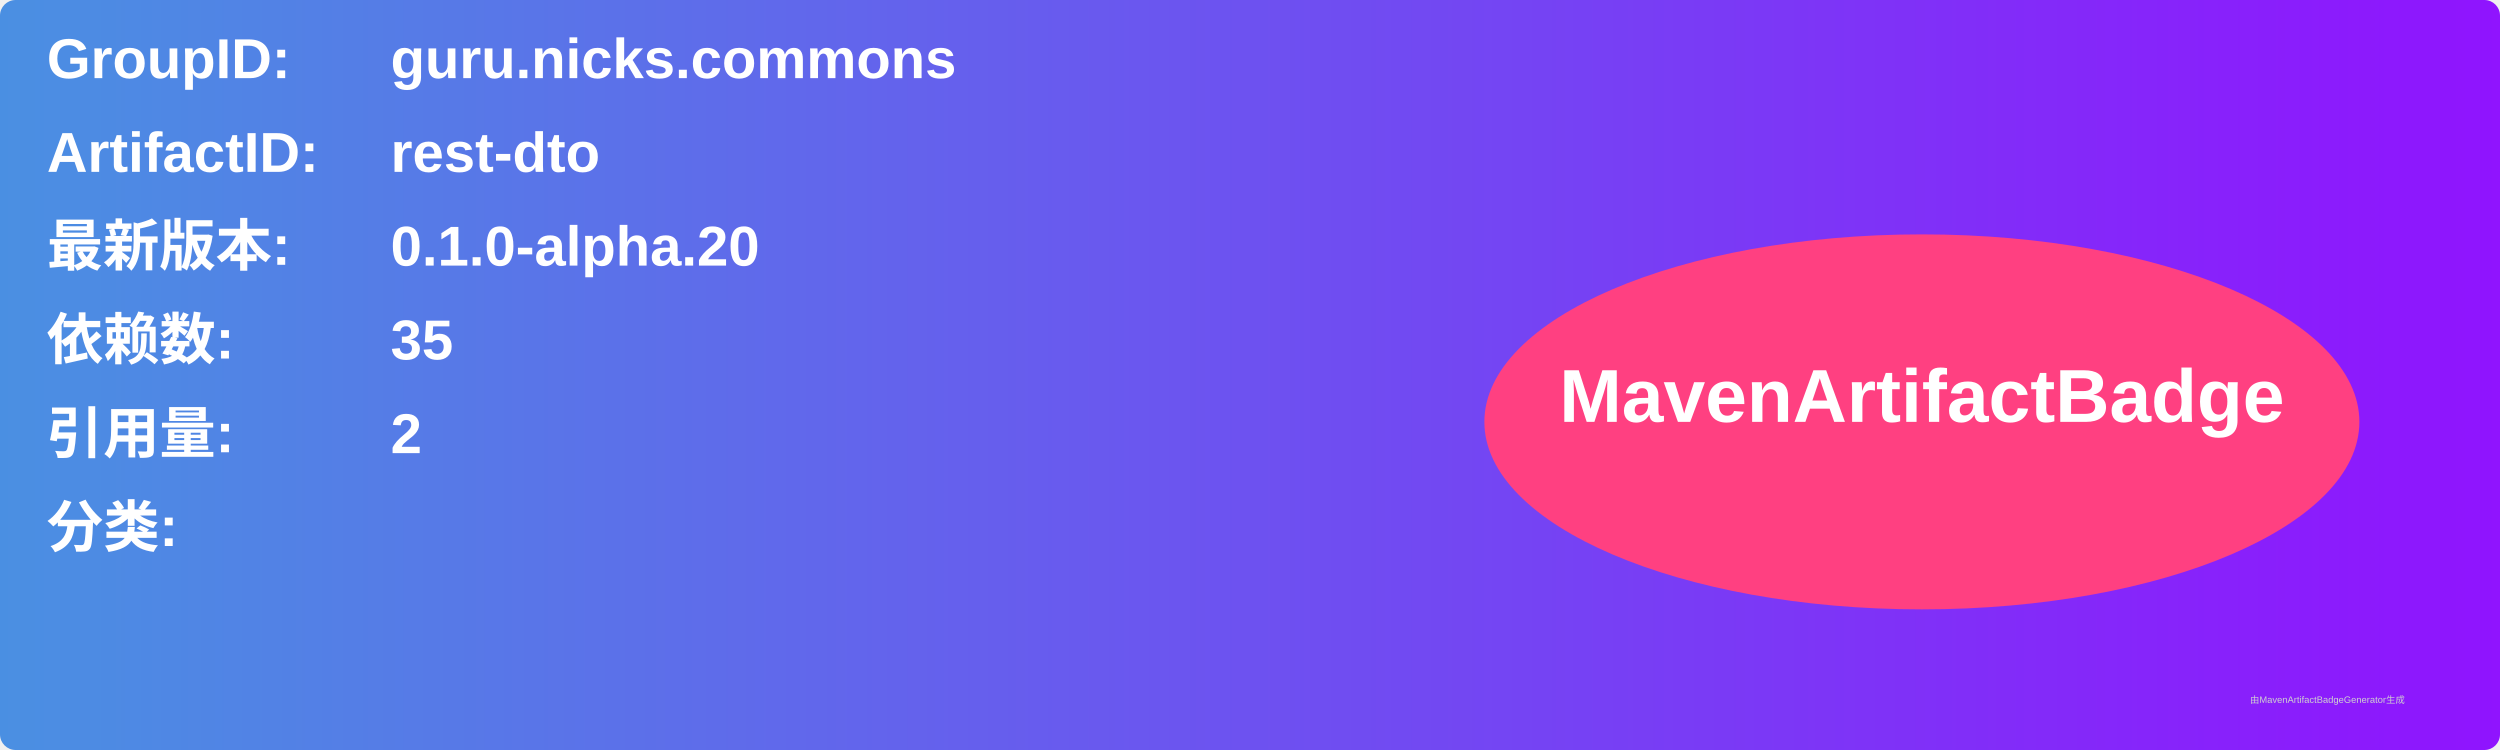
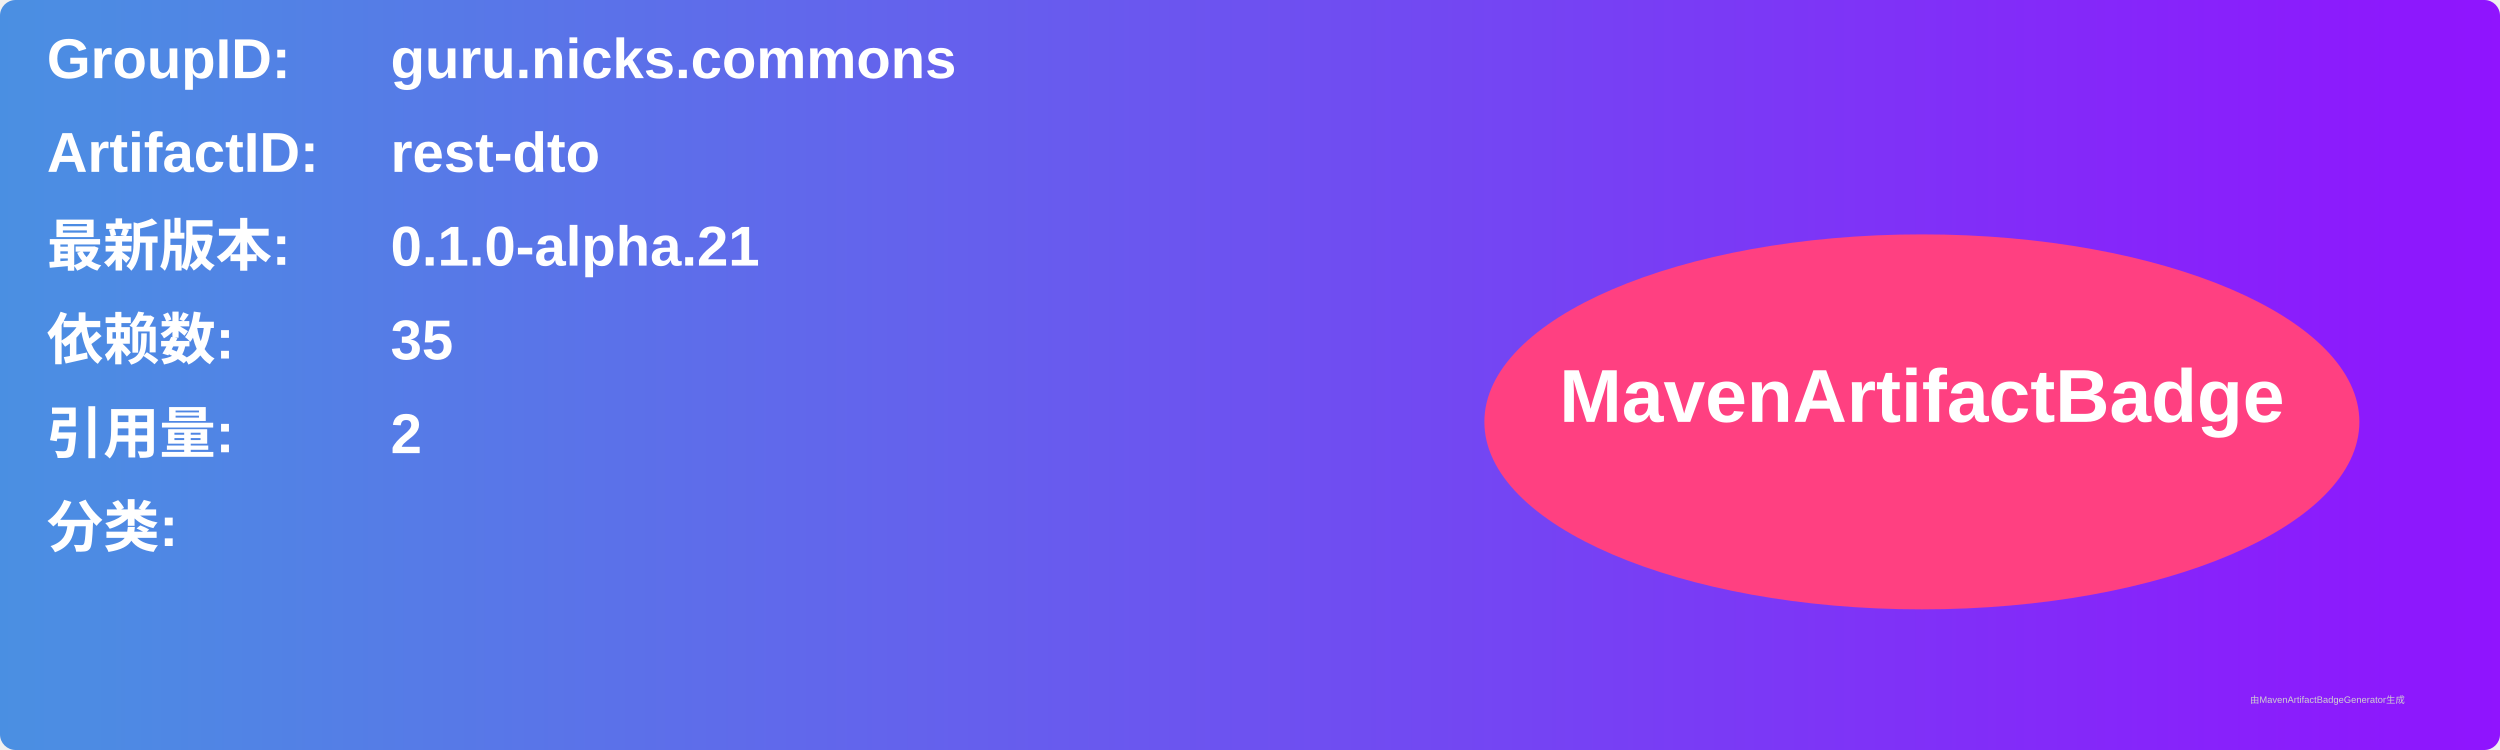
<svg xmlns="http://www.w3.org/2000/svg" width="800" height="240" viewBox="0 0 800 240">
  <linearGradient id="grad" x1="0%" y1="0%" x2="100%" y2="0%">
    <stop offset="0%" stop-color="#4a90e2" />
    <stop offset="100%" stop-color="#9013fe" />
  </linearGradient>
  <rect width="100%" height="100%" rx="5" ry="5" fill="url(#grad)" />
  <g transform="translate(15, 15)">
    <text x="0" y="10" font-family="Arial" font-size="18" fill="white" font-weight="bold" width="260">GroupID:</text>
    <text x="110" y="10" font-family="Arial" font-size="18" fill="white" font-weight="bold" width="460">guru.nicks.commons</text>
    <text x="0" y="40" font-family="Arial" font-size="18" fill="white" font-weight="bold" width="260">ArtifactID:</text>
    <text x="110" y="40" font-family="Arial" font-size="18" fill="white" font-weight="bold" width="460">rest-dto</text>
    <text x="0" y="70" font-family="Arial" font-size="18" fill="white" font-weight="bold">最新版本:</text>
    <text x="110" y="70" font-family="Arial" font-size="18" fill="white" font-weight="bold">
-       <tspan font-weight="bold">0.1.0-alpha.20</tspan>
+       <tspan font-weight="bold">0.1.0-alpha.21</tspan>
    </text>
    <text x="0" y="100" font-family="Arial" font-size="18" fill="white" font-weight="bold">依赖数: </text>
    <text x="110" y="100" font-family="Arial" font-size="18" fill="white">
      <tspan font-weight="bold">35</tspan>
    </text>
    <text x="0" y="130" font-family="Arial" font-size="18" fill="white" font-weight="bold">引用量: </text>
    <text x="110" y="130" font-family="Arial" font-size="18" fill="white">
      <tspan font-weight="bold">2</tspan>
    </text>
    <text x="0" y="160" font-family="Arial" font-size="18" fill="white" font-weight="bold">分类:</text>
    <text x="10" y="190" font-family="Arial" font-size="10" fill="white">
      <tspan font-weight="bold" />
    </text>
    <ellipse cx="600" cy="120" rx="140" ry="60" fill="#ff4081" />
    <text x="600" y="120" text-anchor="middle" font-family="Arial" font-size="24" fill="white" font-weight="bold">MavenArtifactBadge</text>
  </g>
  <text x="720" y="225" font-family="Arial" font-size="3" fill="#d0d0d0">由MavenArtifactBadgeGenerator生成</text>
</svg>
